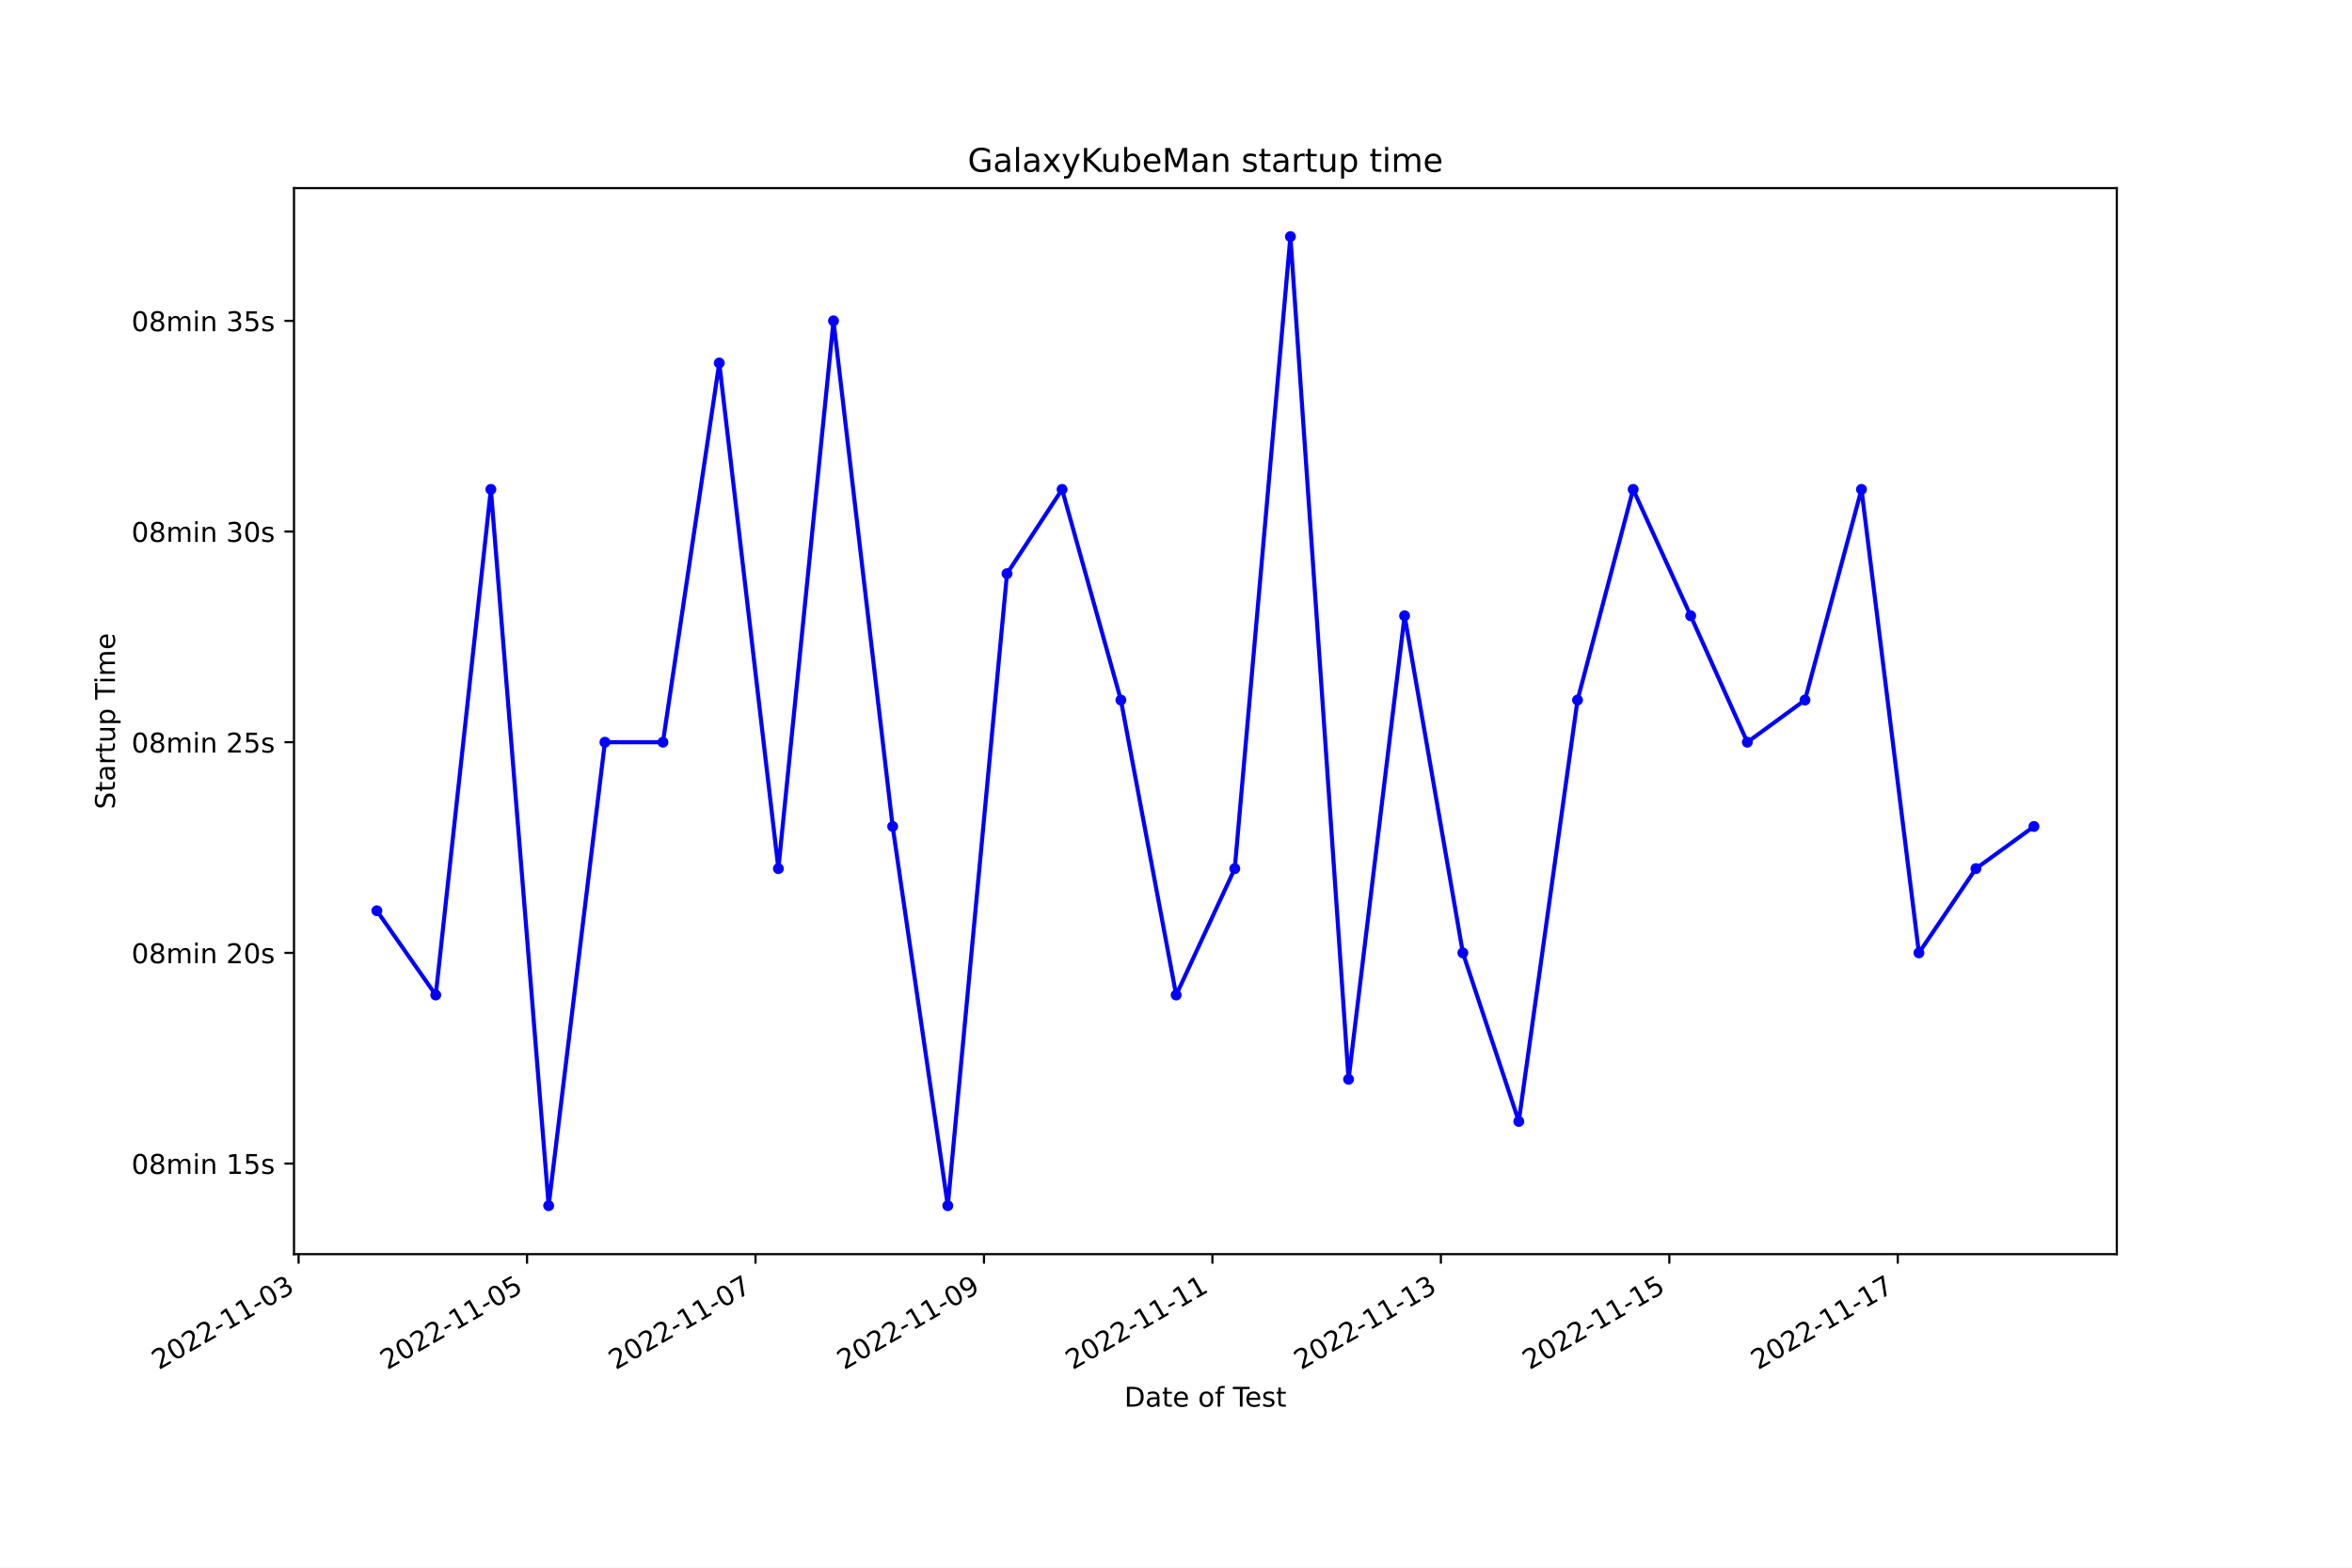
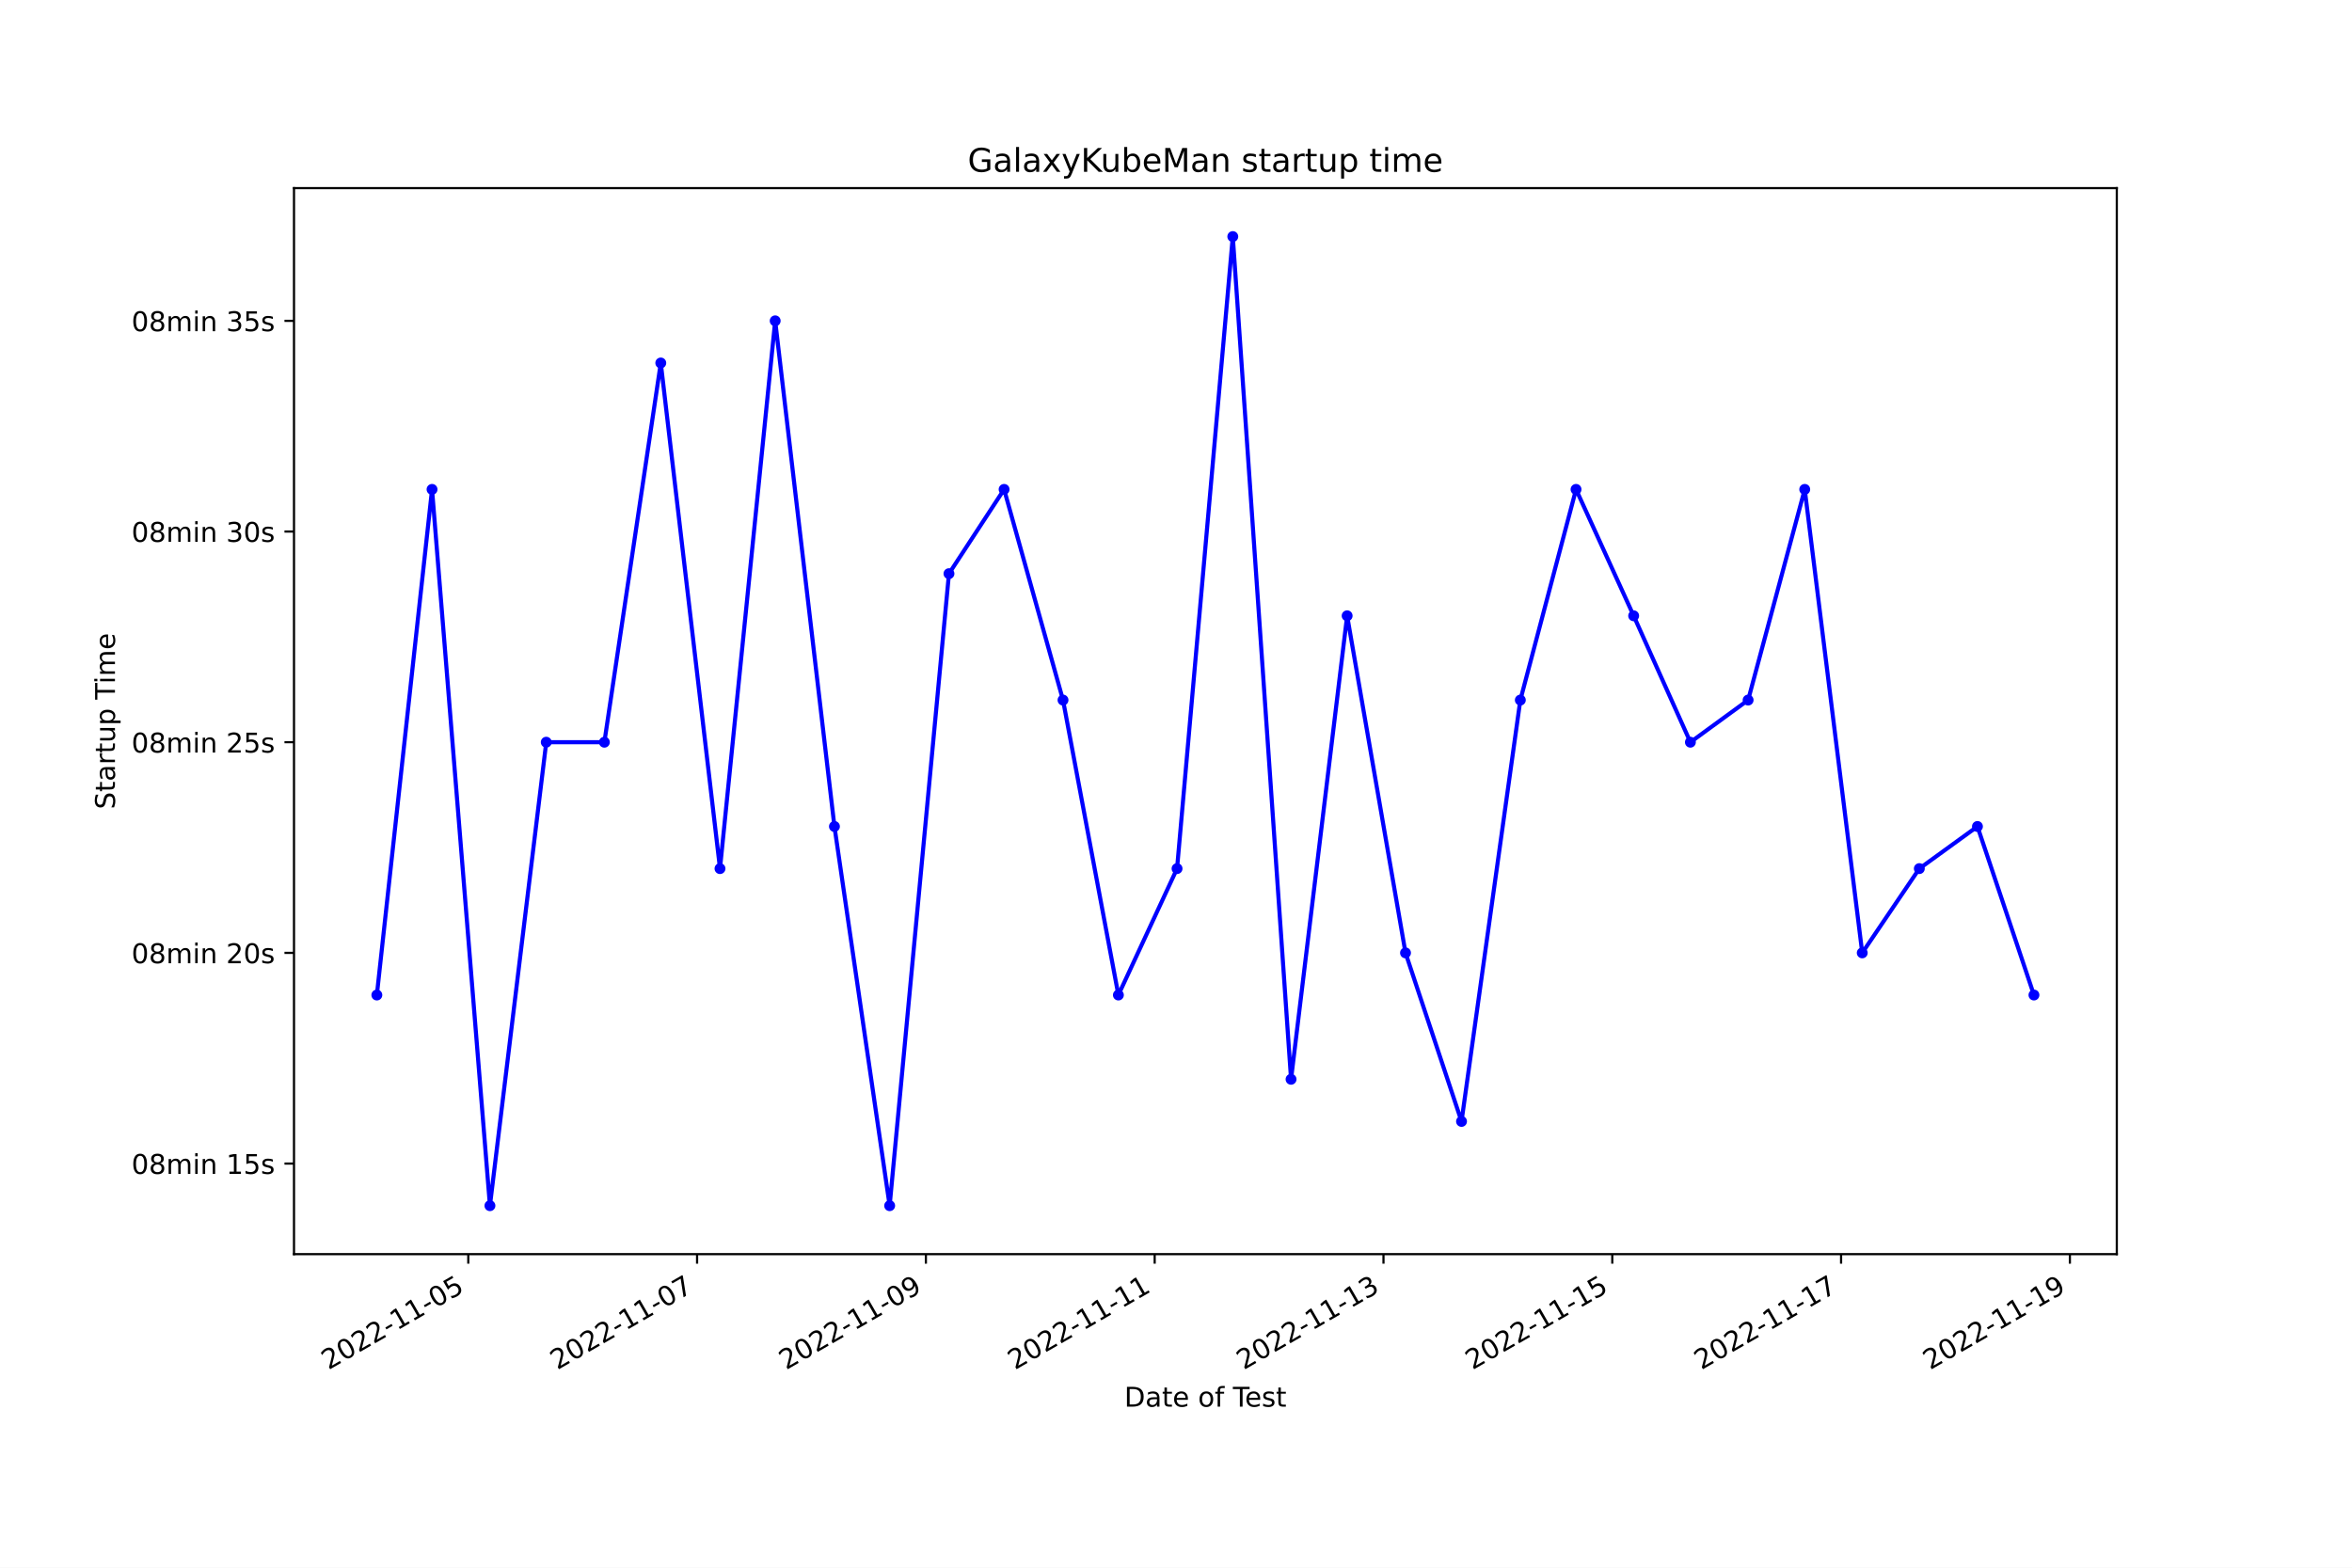
<svg xmlns="http://www.w3.org/2000/svg" xmlns:xlink="http://www.w3.org/1999/xlink" width="864pt" height="576pt" viewBox="0 0 864 576" version="1.1">
  <defs>
    <style type="text/css">*{stroke-linejoin: round; stroke-linecap: butt}</style>
  </defs>
  <g id="figure_1">
    <g id="patch_1">
      <path d="M 0 576  L 864 576  L 864 0  L 0 0  z " style="fill: #ffffff" />
    </g>
    <g id="axes_1">
      <g id="patch_2">
        <path d="M 108 460.8  L 777.6 460.8  L 777.6 69.12  L 108 69.12  z " style="fill: #ffffff" />
      </g>
      <g id="matplotlib.axis_1">
        <g id="xtick_1">
          <g id="line2d_1">
            <defs>
-               <path id="mc6fcb5abea" d="M 0 0  L 0 3.5  " style="stroke: #000000; stroke-width: 0.8" />
+               <path id="m5bcfca8e19" d="M 0 0  L 0 3.5  " style="stroke: #000000; stroke-width: 0.8" />
            </defs>
            <g>
-               <use xlink:href="#mc6fcb5abea" x="109.689" y="460.8" style="stroke: #000000; stroke-width: 0.8" />
+               <use xlink:href="#m5bcfca8e19" x="172.023" y="460.8" style="stroke: #000000; stroke-width: 0.8" />
            </g>
          </g>
          <g id="text_1">
-             <g transform="translate(58.31961 503.4383) rotate(-30) scale(0.1 -0.1)">
+             <g transform="translate(120.6538 503.4383) rotate(-30) scale(0.1 -0.1)">
              <defs>
                <path id="DejaVuSans-32" d="M 1228 531  L 3431 531  L 3431 0  L 469 0  L 469 531  Q 828 903 1448 1529  Q 2069 2156 2228 2338  Q 2531 2678 2651 2914  Q 2772 3150 2772 3378  Q 2772 3750 2511 3984  Q 2250 4219 1831 4219  Q 1534 4219 1204 4116  Q 875 4013 500 3803  L 500 4441  Q 881 4594 1212 4672  Q 1544 4750 1819 4750  Q 2544 4750 2975 4387  Q 3406 4025 3406 3419  Q 3406 3131 3298 2873  Q 3191 2616 2906 2266  Q 2828 2175 2409 1742  Q 1991 1309 1228 531  z " transform="scale(0.015625)" />
                <path id="DejaVuSans-30" d="M 2034 4250  Q 1547 4250 1301 3770  Q 1056 3291 1056 2328  Q 1056 1369 1301 889  Q 1547 409 2034 409  Q 2525 409 2770 889  Q 3016 1369 3016 2328  Q 3016 3291 2770 3770  Q 2525 4250 2034 4250  z M 2034 4750  Q 2819 4750 3233 4129  Q 3647 3509 3647 2328  Q 3647 1150 3233 529  Q 2819 -91 2034 -91  Q 1250 -91 836 529  Q 422 1150 422 2328  Q 422 3509 836 4129  Q 1250 4750 2034 4750  z " transform="scale(0.015625)" />
                <path id="DejaVuSans-2d" d="M 313 2009  L 1997 2009  L 1997 1497  L 313 1497  L 313 2009  z " transform="scale(0.015625)" />
                <path id="DejaVuSans-31" d="M 794 531  L 1825 531  L 1825 4091  L 703 3866  L 703 4441  L 1819 4666  L 2450 4666  L 2450 531  L 3481 531  L 3481 0  L 794 0  L 794 531  z " transform="scale(0.015625)" />
-                 <path id="DejaVuSans-33" d="M 2597 2516  Q 3050 2419 3304 2112  Q 3559 1806 3559 1356  Q 3559 666 3084 287  Q 2609 -91 1734 -91  Q 1441 -91 1130 -33  Q 819 25 488 141  L 488 750  Q 750 597 1062 519  Q 1375 441 1716 441  Q 2309 441 2620 675  Q 2931 909 2931 1356  Q 2931 1769 2642 2001  Q 2353 2234 1838 2234  L 1294 2234  L 1294 2753  L 1863 2753  Q 2328 2753 2575 2939  Q 2822 3125 2822 3475  Q 2822 3834 2567 4026  Q 2313 4219 1838 4219  Q 1578 4219 1281 4162  Q 984 4106 628 3988  L 628 4550  Q 988 4650 1302 4700  Q 1616 4750 1894 4750  Q 2613 4750 3031 4423  Q 3450 4097 3450 3541  Q 3450 3153 3228 2886  Q 3006 2619 2597 2516  z " transform="scale(0.015625)" />
+                 <path id="DejaVuSans-35" d="M 691 4666  L 3169 4666  L 3169 4134  L 1269 4134  L 1269 2991  Q 1406 3038 1543 3061  Q 1681 3084 1819 3084  Q 2600 3084 3056 2656  Q 3513 2228 3513 1497  Q 3513 744 3044 326  Q 2575 -91 1722 -91  Q 1428 -91 1123 -41  Q 819 9 494 109  L 494 744  Q 775 591 1075 516  Q 1375 441 1709 441  Q 2250 441 2565 725  Q 2881 1009 2881 1497  Q 2881 1984 2565 2268  Q 2250 2553 1709 2553  Q 1456 2553 1204 2497  Q 953 2441 691 2322  L 691 4666  z " transform="scale(0.015625)" />
              </defs>
              <use xlink:href="#DejaVuSans-32" />
              <use xlink:href="#DejaVuSans-30" x="63.623" />
              <use xlink:href="#DejaVuSans-32" x="127.246" />
              <use xlink:href="#DejaVuSans-32" x="190.869" />
              <use xlink:href="#DejaVuSans-2d" x="254.492" />
              <use xlink:href="#DejaVuSans-31" x="290.576" />
              <use xlink:href="#DejaVuSans-31" x="354.199" />
              <use xlink:href="#DejaVuSans-2d" x="417.822" />
              <use xlink:href="#DejaVuSans-30" x="453.906" />
-               <use xlink:href="#DejaVuSans-33" x="517.529" />
+               <use xlink:href="#DejaVuSans-35" x="517.529" />
            </g>
          </g>
        </g>
        <g id="xtick_2">
          <g id="line2d_2">
            <g>
-               <use xlink:href="#mc6fcb5abea" x="193.611" y="460.8" style="stroke: #000000; stroke-width: 0.8" />
+               <use xlink:href="#m5bcfca8e19" x="256.072" y="460.8" style="stroke: #000000; stroke-width: 0.8" />
            </g>
          </g>
          <g id="text_2">
-             <g transform="translate(142.242 503.4383) rotate(-30) scale(0.1 -0.1)">
-               <defs>
-                 <path id="DejaVuSans-35" d="M 691 4666  L 3169 4666  L 3169 4134  L 1269 4134  L 1269 2991  Q 1406 3038 1543 3061  Q 1681 3084 1819 3084  Q 2600 3084 3056 2656  Q 3513 2228 3513 1497  Q 3513 744 3044 326  Q 2575 -91 1722 -91  Q 1428 -91 1123 -41  Q 819 9 494 109  L 494 744  Q 775 591 1075 516  Q 1375 441 1709 441  Q 2250 441 2565 725  Q 2881 1009 2881 1497  Q 2881 1984 2565 2268  Q 2250 2553 1709 2553  Q 1456 2553 1204 2497  Q 953 2441 691 2322  L 691 4666  z " transform="scale(0.015625)" />
-               </defs>
-               <use xlink:href="#DejaVuSans-32" />
-               <use xlink:href="#DejaVuSans-30" x="63.623" />
-               <use xlink:href="#DejaVuSans-32" x="127.246" />
-               <use xlink:href="#DejaVuSans-32" x="190.869" />
-               <use xlink:href="#DejaVuSans-2d" x="254.492" />
-               <use xlink:href="#DejaVuSans-31" x="290.576" />
-               <use xlink:href="#DejaVuSans-31" x="354.199" />
-               <use xlink:href="#DejaVuSans-2d" x="417.822" />
-               <use xlink:href="#DejaVuSans-30" x="453.906" />
-               <use xlink:href="#DejaVuSans-35" x="517.529" />
-             </g>
-           </g>
-         </g>
-         <g id="xtick_3">
-           <g id="line2d_3">
-             <g>
-               <use xlink:href="#mc6fcb5abea" x="277.534" y="460.8" style="stroke: #000000; stroke-width: 0.8" />
-             </g>
-           </g>
-           <g id="text_3">
-             <g transform="translate(226.1644 503.4383) rotate(-30) scale(0.1 -0.1)">
+             <g transform="translate(204.7025 503.4383) rotate(-30) scale(0.1 -0.1)">
              <defs>
                <path id="DejaVuSans-37" d="M 525 4666  L 3525 4666  L 3525 4397  L 1831 0  L 1172 0  L 2766 4134  L 525 4134  L 525 4666  z " transform="scale(0.015625)" />
              </defs>
              <use xlink:href="#DejaVuSans-32" />
              <use xlink:href="#DejaVuSans-30" x="63.623" />
              <use xlink:href="#DejaVuSans-32" x="127.246" />
              <use xlink:href="#DejaVuSans-32" x="190.869" />
              <use xlink:href="#DejaVuSans-2d" x="254.492" />
              <use xlink:href="#DejaVuSans-31" x="290.576" />
              <use xlink:href="#DejaVuSans-31" x="354.199" />
              <use xlink:href="#DejaVuSans-2d" x="417.822" />
              <use xlink:href="#DejaVuSans-30" x="453.906" />
              <use xlink:href="#DejaVuSans-37" x="517.529" />
            </g>
          </g>
        </g>
-         <g id="xtick_4">
-           <g id="line2d_4">
-             <g>
-               <use xlink:href="#mc6fcb5abea" x="361.456" y="460.8" style="stroke: #000000; stroke-width: 0.8" />
-             </g>
-           </g>
-           <g id="text_4">
-             <g transform="translate(310.0868 503.4383) rotate(-30) scale(0.1 -0.1)">
+         <g id="xtick_3">
+           <g id="line2d_3">
+             <g>
+               <use xlink:href="#m5bcfca8e19" x="340.121" y="460.8" style="stroke: #000000; stroke-width: 0.8" />
+             </g>
+           </g>
+           <g id="text_3">
+             <g transform="translate(288.7513 503.4383) rotate(-30) scale(0.1 -0.1)">
              <defs>
                <path id="DejaVuSans-39" d="M 703 97  L 703 672  Q 941 559 1184 500  Q 1428 441 1663 441  Q 2288 441 2617 861  Q 2947 1281 2994 2138  Q 2813 1869 2534 1725  Q 2256 1581 1919 1581  Q 1219 1581 811 2004  Q 403 2428 403 3163  Q 403 3881 828 4315  Q 1253 4750 1959 4750  Q 2769 4750 3195 4129  Q 3622 3509 3622 2328  Q 3622 1225 3098 567  Q 2575 -91 1691 -91  Q 1453 -91 1209 -44  Q 966 3 703 97  z M 1959 2075  Q 2384 2075 2632 2365  Q 2881 2656 2881 3163  Q 2881 3666 2632 3958  Q 2384 4250 1959 4250  Q 1534 4250 1286 3958  Q 1038 3666 1038 3163  Q 1038 2656 1286 2365  Q 1534 2075 1959 2075  z " transform="scale(0.015625)" />
              </defs>
              <use xlink:href="#DejaVuSans-32" />
              <use xlink:href="#DejaVuSans-30" x="63.623" />
              <use xlink:href="#DejaVuSans-32" x="127.246" />
              <use xlink:href="#DejaVuSans-32" x="190.869" />
              <use xlink:href="#DejaVuSans-2d" x="254.492" />
              <use xlink:href="#DejaVuSans-31" x="290.576" />
              <use xlink:href="#DejaVuSans-31" x="354.199" />
              <use xlink:href="#DejaVuSans-2d" x="417.822" />
              <use xlink:href="#DejaVuSans-30" x="453.906" />
              <use xlink:href="#DejaVuSans-39" x="517.529" />
            </g>
          </g>
        </g>
+         <g id="xtick_4">
+           <g id="line2d_4">
+             <g>
+               <use xlink:href="#m5bcfca8e19" x="424.169" y="460.8" style="stroke: #000000; stroke-width: 0.8" />
+             </g>
+           </g>
+           <g id="text_4">
+             <g transform="translate(372.8 503.4383) rotate(-30) scale(0.1 -0.1)">
+               <use xlink:href="#DejaVuSans-32" />
+               <use xlink:href="#DejaVuSans-30" x="63.623" />
+               <use xlink:href="#DejaVuSans-32" x="127.246" />
+               <use xlink:href="#DejaVuSans-32" x="190.869" />
+               <use xlink:href="#DejaVuSans-2d" x="254.492" />
+               <use xlink:href="#DejaVuSans-31" x="290.576" />
+               <use xlink:href="#DejaVuSans-31" x="354.199" />
+               <use xlink:href="#DejaVuSans-2d" x="417.822" />
+               <use xlink:href="#DejaVuSans-31" x="453.906" />
+               <use xlink:href="#DejaVuSans-31" x="517.529" />
+             </g>
+           </g>
+         </g>
        <g id="xtick_5">
          <g id="line2d_5">
            <g>
-               <use xlink:href="#mc6fcb5abea" x="445.379" y="460.8" style="stroke: #000000; stroke-width: 0.8" />
+               <use xlink:href="#m5bcfca8e19" x="508.218" y="460.8" style="stroke: #000000; stroke-width: 0.8" />
            </g>
          </g>
          <g id="text_5">
-             <g transform="translate(394.0092 503.4383) rotate(-30) scale(0.1 -0.1)">
+             <g transform="translate(456.8487 503.4383) rotate(-30) scale(0.1 -0.1)">
+               <defs>
+                 <path id="DejaVuSans-33" d="M 2597 2516  Q 3050 2419 3304 2112  Q 3559 1806 3559 1356  Q 3559 666 3084 287  Q 2609 -91 1734 -91  Q 1441 -91 1130 -33  Q 819 25 488 141  L 488 750  Q 750 597 1062 519  Q 1375 441 1716 441  Q 2309 441 2620 675  Q 2931 909 2931 1356  Q 2931 1769 2642 2001  Q 2353 2234 1838 2234  L 1294 2234  L 1294 2753  L 1863 2753  Q 2328 2753 2575 2939  Q 2822 3125 2822 3475  Q 2822 3834 2567 4026  Q 2313 4219 1838 4219  Q 1578 4219 1281 4162  Q 984 4106 628 3988  L 628 4550  Q 988 4650 1302 4700  Q 1616 4750 1894 4750  Q 2613 4750 3031 4423  Q 3450 4097 3450 3541  Q 3450 3153 3228 2886  Q 3006 2619 2597 2516  z " transform="scale(0.015625)" />
+               </defs>
              <use xlink:href="#DejaVuSans-32" />
              <use xlink:href="#DejaVuSans-30" x="63.623" />
              <use xlink:href="#DejaVuSans-32" x="127.246" />
              <use xlink:href="#DejaVuSans-32" x="190.869" />
              <use xlink:href="#DejaVuSans-2d" x="254.492" />
              <use xlink:href="#DejaVuSans-31" x="290.576" />
              <use xlink:href="#DejaVuSans-31" x="354.199" />
              <use xlink:href="#DejaVuSans-2d" x="417.822" />
              <use xlink:href="#DejaVuSans-31" x="453.906" />
-               <use xlink:href="#DejaVuSans-31" x="517.529" />
+               <use xlink:href="#DejaVuSans-33" x="517.529" />
            </g>
          </g>
        </g>
        <g id="xtick_6">
          <g id="line2d_6">
            <g>
-               <use xlink:href="#mc6fcb5abea" x="529.301" y="460.8" style="stroke: #000000; stroke-width: 0.8" />
+               <use xlink:href="#m5bcfca8e19" x="592.267" y="460.8" style="stroke: #000000; stroke-width: 0.8" />
            </g>
          </g>
          <g id="text_6">
-             <g transform="translate(477.9316 503.4383) rotate(-30) scale(0.1 -0.1)">
+             <g transform="translate(540.8974 503.4383) rotate(-30) scale(0.1 -0.1)">
              <use xlink:href="#DejaVuSans-32" />
              <use xlink:href="#DejaVuSans-30" x="63.623" />
              <use xlink:href="#DejaVuSans-32" x="127.246" />
              <use xlink:href="#DejaVuSans-32" x="190.869" />
              <use xlink:href="#DejaVuSans-2d" x="254.492" />
              <use xlink:href="#DejaVuSans-31" x="290.576" />
              <use xlink:href="#DejaVuSans-31" x="354.199" />
              <use xlink:href="#DejaVuSans-2d" x="417.822" />
              <use xlink:href="#DejaVuSans-31" x="453.906" />
-               <use xlink:href="#DejaVuSans-33" x="517.529" />
+               <use xlink:href="#DejaVuSans-35" x="517.529" />
            </g>
          </g>
        </g>
        <g id="xtick_7">
          <g id="line2d_7">
            <g>
-               <use xlink:href="#mc6fcb5abea" x="613.223" y="460.8" style="stroke: #000000; stroke-width: 0.8" />
+               <use xlink:href="#m5bcfca8e19" x="676.316" y="460.8" style="stroke: #000000; stroke-width: 0.8" />
            </g>
          </g>
          <g id="text_7">
-             <g transform="translate(561.854 503.4383) rotate(-30) scale(0.1 -0.1)">
+             <g transform="translate(624.9462 503.4383) rotate(-30) scale(0.1 -0.1)">
              <use xlink:href="#DejaVuSans-32" />
              <use xlink:href="#DejaVuSans-30" x="63.623" />
              <use xlink:href="#DejaVuSans-32" x="127.246" />
              <use xlink:href="#DejaVuSans-32" x="190.869" />
              <use xlink:href="#DejaVuSans-2d" x="254.492" />
              <use xlink:href="#DejaVuSans-31" x="290.576" />
              <use xlink:href="#DejaVuSans-31" x="354.199" />
              <use xlink:href="#DejaVuSans-2d" x="417.822" />
              <use xlink:href="#DejaVuSans-31" x="453.906" />
-               <use xlink:href="#DejaVuSans-35" x="517.529" />
+               <use xlink:href="#DejaVuSans-37" x="517.529" />
            </g>
          </g>
        </g>
        <g id="xtick_8">
          <g id="line2d_8">
            <g>
-               <use xlink:href="#mc6fcb5abea" x="697.146" y="460.8" style="stroke: #000000; stroke-width: 0.8" />
+               <use xlink:href="#m5bcfca8e19" x="760.364" y="460.8" style="stroke: #000000; stroke-width: 0.8" />
            </g>
          </g>
          <g id="text_8">
-             <g transform="translate(645.7763 503.4383) rotate(-30) scale(0.1 -0.1)">
+             <g transform="translate(708.9949 503.4383) rotate(-30) scale(0.1 -0.1)">
              <use xlink:href="#DejaVuSans-32" />
              <use xlink:href="#DejaVuSans-30" x="63.623" />
              <use xlink:href="#DejaVuSans-32" x="127.246" />
              <use xlink:href="#DejaVuSans-32" x="190.869" />
              <use xlink:href="#DejaVuSans-2d" x="254.492" />
              <use xlink:href="#DejaVuSans-31" x="290.576" />
              <use xlink:href="#DejaVuSans-31" x="354.199" />
              <use xlink:href="#DejaVuSans-2d" x="417.822" />
              <use xlink:href="#DejaVuSans-31" x="453.906" />
-               <use xlink:href="#DejaVuSans-37" x="517.529" />
+               <use xlink:href="#DejaVuSans-39" x="517.529" />
            </g>
          </g>
        </g>
        <g id="text_9">
          <g transform="translate(413.0063 516.8378) scale(0.1 -0.1)">
            <defs>
              <path id="DejaVuSans-44" d="M 1259 4147  L 1259 519  L 2022 519  Q 2988 519 3436 956  Q 3884 1394 3884 2338  Q 3884 3275 3436 3711  Q 2988 4147 2022 4147  L 1259 4147  z M 628 4666  L 1925 4666  Q 3281 4666 3915 4102  Q 4550 3538 4550 2338  Q 4550 1131 3912 565  Q 3275 0 1925 0  L 628 0  L 628 4666  z " transform="scale(0.015625)" />
              <path id="DejaVuSans-61" d="M 2194 1759  Q 1497 1759 1228 1600  Q 959 1441 959 1056  Q 959 750 1161 570  Q 1363 391 1709 391  Q 2188 391 2477 730  Q 2766 1069 2766 1631  L 2766 1759  L 2194 1759  z M 3341 1997  L 3341 0  L 2766 0  L 2766 531  Q 2569 213 2275 61  Q 1981 -91 1556 -91  Q 1019 -91 701 211  Q 384 513 384 1019  Q 384 1609 779 1909  Q 1175 2209 1959 2209  L 2766 2209  L 2766 2266  Q 2766 2663 2505 2880  Q 2244 3097 1772 3097  Q 1472 3097 1187 3025  Q 903 2953 641 2809  L 641 3341  Q 956 3463 1253 3523  Q 1550 3584 1831 3584  Q 2591 3584 2966 3190  Q 3341 2797 3341 1997  z " transform="scale(0.015625)" />
              <path id="DejaVuSans-74" d="M 1172 4494  L 1172 3500  L 2356 3500  L 2356 3053  L 1172 3053  L 1172 1153  Q 1172 725 1289 603  Q 1406 481 1766 481  L 2356 481  L 2356 0  L 1766 0  Q 1100 0 847 248  Q 594 497 594 1153  L 594 3053  L 172 3053  L 172 3500  L 594 3500  L 594 4494  L 1172 4494  z " transform="scale(0.015625)" />
              <path id="DejaVuSans-65" d="M 3597 1894  L 3597 1613  L 953 1613  Q 991 1019 1311 708  Q 1631 397 2203 397  Q 2534 397 2845 478  Q 3156 559 3463 722  L 3463 178  Q 3153 47 2828 -22  Q 2503 -91 2169 -91  Q 1331 -91 842 396  Q 353 884 353 1716  Q 353 2575 817 3079  Q 1281 3584 2069 3584  Q 2775 3584 3186 3129  Q 3597 2675 3597 1894  z M 3022 2063  Q 3016 2534 2758 2815  Q 2500 3097 2075 3097  Q 1594 3097 1305 2825  Q 1016 2553 972 2059  L 3022 2063  z " transform="scale(0.015625)" />
              <path id="DejaVuSans-20" transform="scale(0.015625)" />
              <path id="DejaVuSans-6f" d="M 1959 3097  Q 1497 3097 1228 2736  Q 959 2375 959 1747  Q 959 1119 1226 758  Q 1494 397 1959 397  Q 2419 397 2687 759  Q 2956 1122 2956 1747  Q 2956 2369 2687 2733  Q 2419 3097 1959 3097  z M 1959 3584  Q 2709 3584 3137 3096  Q 3566 2609 3566 1747  Q 3566 888 3137 398  Q 2709 -91 1959 -91  Q 1206 -91 779 398  Q 353 888 353 1747  Q 353 2609 779 3096  Q 1206 3584 1959 3584  z " transform="scale(0.015625)" />
              <path id="DejaVuSans-66" d="M 2375 4863  L 2375 4384  L 1825 4384  Q 1516 4384 1395 4259  Q 1275 4134 1275 3809  L 1275 3500  L 2222 3500  L 2222 3053  L 1275 3053  L 1275 0  L 697 0  L 697 3053  L 147 3053  L 147 3500  L 697 3500  L 697 3744  Q 697 4328 969 4595  Q 1241 4863 1831 4863  L 2375 4863  z " transform="scale(0.015625)" />
              <path id="DejaVuSans-54" d="M -19 4666  L 3928 4666  L 3928 4134  L 2272 4134  L 2272 0  L 1638 0  L 1638 4134  L -19 4134  L -19 4666  z " transform="scale(0.015625)" />
              <path id="DejaVuSans-73" d="M 2834 3397  L 2834 2853  Q 2591 2978 2328 3040  Q 2066 3103 1784 3103  Q 1356 3103 1142 2972  Q 928 2841 928 2578  Q 928 2378 1081 2264  Q 1234 2150 1697 2047  L 1894 2003  Q 2506 1872 2764 1633  Q 3022 1394 3022 966  Q 3022 478 2636 193  Q 2250 -91 1575 -91  Q 1294 -91 989 -36  Q 684 19 347 128  L 347 722  Q 666 556 975 473  Q 1284 391 1588 391  Q 1994 391 2212 530  Q 2431 669 2431 922  Q 2431 1156 2273 1281  Q 2116 1406 1581 1522  L 1381 1569  Q 847 1681 609 1914  Q 372 2147 372 2553  Q 372 3047 722 3315  Q 1072 3584 1716 3584  Q 2034 3584 2315 3537  Q 2597 3491 2834 3397  z " transform="scale(0.015625)" />
            </defs>
            <use xlink:href="#DejaVuSans-44" />
            <use xlink:href="#DejaVuSans-61" x="77.002" />
            <use xlink:href="#DejaVuSans-74" x="138.281" />
            <use xlink:href="#DejaVuSans-65" x="177.49" />
            <use xlink:href="#DejaVuSans-20" x="239.014" />
            <use xlink:href="#DejaVuSans-6f" x="270.801" />
            <use xlink:href="#DejaVuSans-66" x="331.982" />
            <use xlink:href="#DejaVuSans-20" x="367.188" />
            <use xlink:href="#DejaVuSans-54" x="398.975" />
            <use xlink:href="#DejaVuSans-65" x="443.059" />
            <use xlink:href="#DejaVuSans-73" x="504.582" />
            <use xlink:href="#DejaVuSans-74" x="556.682" />
          </g>
        </g>
      </g>
      <g id="matplotlib.axis_2">
        <g id="ytick_1">
          <g id="line2d_9">
            <defs>
-               <path id="me7173aa9e1" d="M 0 0  L -3.5 0  " style="stroke: #000000; stroke-width: 0.8" />
+               <path id="m49af0ef213" d="M 0 0  L -3.5 0  " style="stroke: #000000; stroke-width: 0.8" />
            </defs>
            <g>
-               <use xlink:href="#me7173aa9e1" x="108" y="427.515" style="stroke: #000000; stroke-width: 0.8" />
+               <use xlink:href="#m49af0ef213" x="108" y="427.515" style="stroke: #000000; stroke-width: 0.8" />
            </g>
          </g>
          <g id="text_10">
            <g transform="translate(48.30625 431.3142) scale(0.1 -0.1)">
              <defs>
                <path id="DejaVuSans-38" d="M 2034 2216  Q 1584 2216 1326 1975  Q 1069 1734 1069 1313  Q 1069 891 1326 650  Q 1584 409 2034 409  Q 2484 409 2743 651  Q 3003 894 3003 1313  Q 3003 1734 2745 1975  Q 2488 2216 2034 2216  z M 1403 2484  Q 997 2584 770 2862  Q 544 3141 544 3541  Q 544 4100 942 4425  Q 1341 4750 2034 4750  Q 2731 4750 3128 4425  Q 3525 4100 3525 3541  Q 3525 3141 3298 2862  Q 3072 2584 2669 2484  Q 3125 2378 3379 2068  Q 3634 1759 3634 1313  Q 3634 634 3220 271  Q 2806 -91 2034 -91  Q 1263 -91 848 271  Q 434 634 434 1313  Q 434 1759 690 2068  Q 947 2378 1403 2484  z M 1172 3481  Q 1172 3119 1398 2916  Q 1625 2713 2034 2713  Q 2441 2713 2670 2916  Q 2900 3119 2900 3481  Q 2900 3844 2670 4047  Q 2441 4250 2034 4250  Q 1625 4250 1398 4047  Q 1172 3844 1172 3481  z " transform="scale(0.015625)" />
                <path id="DejaVuSans-6d" d="M 3328 2828  Q 3544 3216 3844 3400  Q 4144 3584 4550 3584  Q 5097 3584 5394 3201  Q 5691 2819 5691 2113  L 5691 0  L 5113 0  L 5113 2094  Q 5113 2597 4934 2840  Q 4756 3084 4391 3084  Q 3944 3084 3684 2787  Q 3425 2491 3425 1978  L 3425 0  L 2847 0  L 2847 2094  Q 2847 2600 2669 2842  Q 2491 3084 2119 3084  Q 1678 3084 1418 2786  Q 1159 2488 1159 1978  L 1159 0  L 581 0  L 581 3500  L 1159 3500  L 1159 2956  Q 1356 3278 1631 3431  Q 1906 3584 2284 3584  Q 2666 3584 2933 3390  Q 3200 3197 3328 2828  z " transform="scale(0.015625)" />
                <path id="DejaVuSans-69" d="M 603 3500  L 1178 3500  L 1178 0  L 603 0  L 603 3500  z M 603 4863  L 1178 4863  L 1178 4134  L 603 4134  L 603 4863  z " transform="scale(0.015625)" />
                <path id="DejaVuSans-6e" d="M 3513 2113  L 3513 0  L 2938 0  L 2938 2094  Q 2938 2591 2744 2837  Q 2550 3084 2163 3084  Q 1697 3084 1428 2787  Q 1159 2491 1159 1978  L 1159 0  L 581 0  L 581 3500  L 1159 3500  L 1159 2956  Q 1366 3272 1645 3428  Q 1925 3584 2291 3584  Q 2894 3584 3203 3211  Q 3513 2838 3513 2113  z " transform="scale(0.015625)" />
              </defs>
              <use xlink:href="#DejaVuSans-30" />
              <use xlink:href="#DejaVuSans-38" x="63.623" />
              <use xlink:href="#DejaVuSans-6d" x="127.246" />
              <use xlink:href="#DejaVuSans-69" x="224.658" />
              <use xlink:href="#DejaVuSans-6e" x="252.441" />
              <use xlink:href="#DejaVuSans-20" x="315.82" />
              <use xlink:href="#DejaVuSans-31" x="347.607" />
              <use xlink:href="#DejaVuSans-35" x="411.23" />
              <use xlink:href="#DejaVuSans-73" x="474.854" />
            </g>
          </g>
        </g>
        <g id="ytick_2">
          <g id="line2d_10">
            <g>
-               <use xlink:href="#me7173aa9e1" x="108" y="350.108" style="stroke: #000000; stroke-width: 0.8" />
+               <use xlink:href="#m49af0ef213" x="108" y="350.108" style="stroke: #000000; stroke-width: 0.8" />
            </g>
          </g>
          <g id="text_11">
            <g transform="translate(48.30625 353.907) scale(0.1 -0.1)">
              <use xlink:href="#DejaVuSans-30" />
              <use xlink:href="#DejaVuSans-38" x="63.623" />
              <use xlink:href="#DejaVuSans-6d" x="127.246" />
              <use xlink:href="#DejaVuSans-69" x="224.658" />
              <use xlink:href="#DejaVuSans-6e" x="252.441" />
              <use xlink:href="#DejaVuSans-20" x="315.82" />
              <use xlink:href="#DejaVuSans-32" x="347.607" />
              <use xlink:href="#DejaVuSans-30" x="411.23" />
              <use xlink:href="#DejaVuSans-73" x="474.854" />
            </g>
          </g>
        </g>
        <g id="ytick_3">
          <g id="line2d_11">
            <g>
-               <use xlink:href="#me7173aa9e1" x="108" y="272.701" style="stroke: #000000; stroke-width: 0.8" />
+               <use xlink:href="#m49af0ef213" x="108" y="272.701" style="stroke: #000000; stroke-width: 0.8" />
            </g>
          </g>
          <g id="text_12">
            <g transform="translate(48.30625 276.4999) scale(0.1 -0.1)">
              <use xlink:href="#DejaVuSans-30" />
              <use xlink:href="#DejaVuSans-38" x="63.623" />
              <use xlink:href="#DejaVuSans-6d" x="127.246" />
              <use xlink:href="#DejaVuSans-69" x="224.658" />
              <use xlink:href="#DejaVuSans-6e" x="252.441" />
              <use xlink:href="#DejaVuSans-20" x="315.82" />
              <use xlink:href="#DejaVuSans-32" x="347.607" />
              <use xlink:href="#DejaVuSans-35" x="411.23" />
              <use xlink:href="#DejaVuSans-73" x="474.854" />
            </g>
          </g>
        </g>
        <g id="ytick_4">
          <g id="line2d_12">
            <g>
-               <use xlink:href="#me7173aa9e1" x="108" y="195.294" style="stroke: #000000; stroke-width: 0.8" />
+               <use xlink:href="#m49af0ef213" x="108" y="195.294" style="stroke: #000000; stroke-width: 0.8" />
            </g>
          </g>
          <g id="text_13">
            <g transform="translate(48.30625 199.0928) scale(0.1 -0.1)">
              <use xlink:href="#DejaVuSans-30" />
              <use xlink:href="#DejaVuSans-38" x="63.623" />
              <use xlink:href="#DejaVuSans-6d" x="127.246" />
              <use xlink:href="#DejaVuSans-69" x="224.658" />
              <use xlink:href="#DejaVuSans-6e" x="252.441" />
              <use xlink:href="#DejaVuSans-20" x="315.82" />
              <use xlink:href="#DejaVuSans-33" x="347.607" />
              <use xlink:href="#DejaVuSans-30" x="411.23" />
              <use xlink:href="#DejaVuSans-73" x="474.854" />
            </g>
          </g>
        </g>
        <g id="ytick_5">
          <g id="line2d_13">
            <g>
-               <use xlink:href="#me7173aa9e1" x="108" y="117.886" style="stroke: #000000; stroke-width: 0.8" />
+               <use xlink:href="#m49af0ef213" x="108" y="117.886" style="stroke: #000000; stroke-width: 0.8" />
            </g>
          </g>
          <g id="text_14">
            <g transform="translate(48.30625 121.6857) scale(0.1 -0.1)">
              <use xlink:href="#DejaVuSans-30" />
              <use xlink:href="#DejaVuSans-38" x="63.623" />
              <use xlink:href="#DejaVuSans-6d" x="127.246" />
              <use xlink:href="#DejaVuSans-69" x="224.658" />
              <use xlink:href="#DejaVuSans-6e" x="252.441" />
              <use xlink:href="#DejaVuSans-20" x="315.82" />
              <use xlink:href="#DejaVuSans-33" x="347.607" />
              <use xlink:href="#DejaVuSans-35" x="411.23" />
              <use xlink:href="#DejaVuSans-73" x="474.854" />
            </g>
          </g>
        </g>
        <g id="text_15">
          <g transform="translate(42.22656 297.3397) rotate(-90) scale(0.1 -0.1)">
            <defs>
              <path id="DejaVuSans-53" d="M 3425 4513  L 3425 3897  Q 3066 4069 2747 4153  Q 2428 4238 2131 4238  Q 1616 4238 1336 4038  Q 1056 3838 1056 3469  Q 1056 3159 1242 3001  Q 1428 2844 1947 2747  L 2328 2669  Q 3034 2534 3370 2195  Q 3706 1856 3706 1288  Q 3706 609 3251 259  Q 2797 -91 1919 -91  Q 1588 -91 1214 -16  Q 841 59 441 206  L 441 856  Q 825 641 1194 531  Q 1563 422 1919 422  Q 2459 422 2753 634  Q 3047 847 3047 1241  Q 3047 1584 2836 1778  Q 2625 1972 2144 2069  L 1759 2144  Q 1053 2284 737 2584  Q 422 2884 422 3419  Q 422 4038 858 4394  Q 1294 4750 2059 4750  Q 2388 4750 2728 4690  Q 3069 4631 3425 4513  z " transform="scale(0.015625)" />
              <path id="DejaVuSans-72" d="M 2631 2963  Q 2534 3019 2420 3045  Q 2306 3072 2169 3072  Q 1681 3072 1420 2755  Q 1159 2438 1159 1844  L 1159 0  L 581 0  L 581 3500  L 1159 3500  L 1159 2956  Q 1341 3275 1631 3429  Q 1922 3584 2338 3584  Q 2397 3584 2469 3576  Q 2541 3569 2628 3553  L 2631 2963  z " transform="scale(0.015625)" />
              <path id="DejaVuSans-75" d="M 544 1381  L 544 3500  L 1119 3500  L 1119 1403  Q 1119 906 1312 657  Q 1506 409 1894 409  Q 2359 409 2629 706  Q 2900 1003 2900 1516  L 2900 3500  L 3475 3500  L 3475 0  L 2900 0  L 2900 538  Q 2691 219 2414 64  Q 2138 -91 1772 -91  Q 1169 -91 856 284  Q 544 659 544 1381  z M 1991 3584  L 1991 3584  z " transform="scale(0.015625)" />
              <path id="DejaVuSans-70" d="M 1159 525  L 1159 -1331  L 581 -1331  L 581 3500  L 1159 3500  L 1159 2969  Q 1341 3281 1617 3432  Q 1894 3584 2278 3584  Q 2916 3584 3314 3078  Q 3713 2572 3713 1747  Q 3713 922 3314 415  Q 2916 -91 2278 -91  Q 1894 -91 1617 61  Q 1341 213 1159 525  z M 3116 1747  Q 3116 2381 2855 2742  Q 2594 3103 2138 3103  Q 1681 3103 1420 2742  Q 1159 2381 1159 1747  Q 1159 1113 1420 752  Q 1681 391 2138 391  Q 2594 391 2855 752  Q 3116 1113 3116 1747  z " transform="scale(0.015625)" />
            </defs>
            <use xlink:href="#DejaVuSans-53" />
            <use xlink:href="#DejaVuSans-74" x="63.477" />
            <use xlink:href="#DejaVuSans-61" x="102.686" />
            <use xlink:href="#DejaVuSans-72" x="163.965" />
            <use xlink:href="#DejaVuSans-74" x="205.078" />
            <use xlink:href="#DejaVuSans-75" x="244.287" />
            <use xlink:href="#DejaVuSans-70" x="307.666" />
            <use xlink:href="#DejaVuSans-20" x="371.143" />
            <use xlink:href="#DejaVuSans-54" x="402.93" />
            <use xlink:href="#DejaVuSans-69" x="460.889" />
            <use xlink:href="#DejaVuSans-6d" x="488.672" />
            <use xlink:href="#DejaVuSans-65" x="586.084" />
          </g>
        </g>
      </g>
      <g id="line2d_14">
-         <path d="M 747.164 303.664  L 725.846 319.145  L 704.907 350.108  L 683.812 179.812  L 663.049 257.219  L 641.875 272.701  L 621.066 226.256  L 599.932 179.812  L 579.497 257.219  L 557.926 412.034  L 537.382 350.108  L 515.971 226.256  L 495.398 396.552  L 474.028 86.924  L 453.585 319.145  L 432.065 365.589  L 411.756 257.219  L 390.148 179.812  L 369.922 210.775  L 348.17 442.996  L 327.915 303.664  L 306.182 117.886  L 285.939 319.145  L 264.217 133.368  L 243.529 272.701  L 222.212 272.701  L 201.552 442.996  L 180.318 179.812  L 160.075 365.589  L 138.436 334.626  " clip-path="url(#p85795ee3d1)" style="fill: none; stroke: #0000ff; stroke-width: 1.5; stroke-linecap: square" />
+         <path d="M 747.164 365.589  L 726.409 303.664  L 705.059 319.145  L 684.089 350.108  L 662.962 179.812  L 642.168 257.219  L 620.962 272.701  L 600.121 226.256  L 578.955 179.812  L 558.489 257.219  L 536.887 412.034  L 516.311 350.108  L 494.868 226.256  L 474.264 396.552  L 452.862 86.924  L 432.388 319.145  L 410.836 365.589  L 390.496 257.219  L 368.855 179.812  L 348.6 210.775  L 326.814 442.996  L 306.529 303.664  L 284.763 117.886  L 264.49 319.145  L 242.735 133.368  L 222.016 272.701  L 200.667 272.701  L 179.976 442.996  L 158.71 179.812  L 138.436 365.589  " clip-path="url(#pd15a178675)" style="fill: none; stroke: #0000ff; stroke-width: 1.5; stroke-linecap: square" />
        <defs>
-           <path id="m1ad7f98a85" d="M 0 1.5  C 0.398 1.5 0.779 1.342 1.061 1.061  C 1.342 0.779 1.5 0.398 1.5 0  C 1.5 -0.398 1.342 -0.779 1.061 -1.061  C 0.779 -1.342 0.398 -1.5 0 -1.5  C -0.398 -1.5 -0.779 -1.342 -1.061 -1.061  C -1.342 -0.779 -1.5 -0.398 -1.5 0  C -1.5 0.398 -1.342 0.779 -1.061 1.061  C -0.779 1.342 -0.398 1.5 0 1.5  z " style="stroke: #0000ff" />
+           <path id="m1e0f3ca5f5" d="M 0 1.5  C 0.398 1.5 0.779 1.342 1.061 1.061  C 1.342 0.779 1.5 0.398 1.5 0  C 1.5 -0.398 1.342 -0.779 1.061 -1.061  C 0.779 -1.342 0.398 -1.5 0 -1.5  C -0.398 -1.5 -0.779 -1.342 -1.061 -1.061  C -1.342 -0.779 -1.5 -0.398 -1.5 0  C -1.5 0.398 -1.342 0.779 -1.061 1.061  C -0.779 1.342 -0.398 1.5 0 1.5  z " style="stroke: #0000ff" />
        </defs>
-         <g clip-path="url(#p85795ee3d1)">
-           <use xlink:href="#m1ad7f98a85" x="747.164" y="303.664" style="fill: #0000ff; stroke: #0000ff" />
-           <use xlink:href="#m1ad7f98a85" x="725.846" y="319.145" style="fill: #0000ff; stroke: #0000ff" />
-           <use xlink:href="#m1ad7f98a85" x="704.907" y="350.108" style="fill: #0000ff; stroke: #0000ff" />
-           <use xlink:href="#m1ad7f98a85" x="683.812" y="179.812" style="fill: #0000ff; stroke: #0000ff" />
-           <use xlink:href="#m1ad7f98a85" x="663.049" y="257.219" style="fill: #0000ff; stroke: #0000ff" />
-           <use xlink:href="#m1ad7f98a85" x="641.875" y="272.701" style="fill: #0000ff; stroke: #0000ff" />
-           <use xlink:href="#m1ad7f98a85" x="621.066" y="226.256" style="fill: #0000ff; stroke: #0000ff" />
-           <use xlink:href="#m1ad7f98a85" x="599.932" y="179.812" style="fill: #0000ff; stroke: #0000ff" />
-           <use xlink:href="#m1ad7f98a85" x="579.497" y="257.219" style="fill: #0000ff; stroke: #0000ff" />
-           <use xlink:href="#m1ad7f98a85" x="557.926" y="412.034" style="fill: #0000ff; stroke: #0000ff" />
-           <use xlink:href="#m1ad7f98a85" x="537.382" y="350.108" style="fill: #0000ff; stroke: #0000ff" />
-           <use xlink:href="#m1ad7f98a85" x="515.971" y="226.256" style="fill: #0000ff; stroke: #0000ff" />
-           <use xlink:href="#m1ad7f98a85" x="495.398" y="396.552" style="fill: #0000ff; stroke: #0000ff" />
-           <use xlink:href="#m1ad7f98a85" x="474.028" y="86.924" style="fill: #0000ff; stroke: #0000ff" />
-           <use xlink:href="#m1ad7f98a85" x="453.585" y="319.145" style="fill: #0000ff; stroke: #0000ff" />
-           <use xlink:href="#m1ad7f98a85" x="432.065" y="365.589" style="fill: #0000ff; stroke: #0000ff" />
-           <use xlink:href="#m1ad7f98a85" x="411.756" y="257.219" style="fill: #0000ff; stroke: #0000ff" />
-           <use xlink:href="#m1ad7f98a85" x="390.148" y="179.812" style="fill: #0000ff; stroke: #0000ff" />
-           <use xlink:href="#m1ad7f98a85" x="369.922" y="210.775" style="fill: #0000ff; stroke: #0000ff" />
-           <use xlink:href="#m1ad7f98a85" x="348.17" y="442.996" style="fill: #0000ff; stroke: #0000ff" />
-           <use xlink:href="#m1ad7f98a85" x="327.915" y="303.664" style="fill: #0000ff; stroke: #0000ff" />
-           <use xlink:href="#m1ad7f98a85" x="306.182" y="117.886" style="fill: #0000ff; stroke: #0000ff" />
-           <use xlink:href="#m1ad7f98a85" x="285.939" y="319.145" style="fill: #0000ff; stroke: #0000ff" />
-           <use xlink:href="#m1ad7f98a85" x="264.217" y="133.368" style="fill: #0000ff; stroke: #0000ff" />
-           <use xlink:href="#m1ad7f98a85" x="243.529" y="272.701" style="fill: #0000ff; stroke: #0000ff" />
-           <use xlink:href="#m1ad7f98a85" x="222.212" y="272.701" style="fill: #0000ff; stroke: #0000ff" />
-           <use xlink:href="#m1ad7f98a85" x="201.552" y="442.996" style="fill: #0000ff; stroke: #0000ff" />
-           <use xlink:href="#m1ad7f98a85" x="180.318" y="179.812" style="fill: #0000ff; stroke: #0000ff" />
-           <use xlink:href="#m1ad7f98a85" x="160.075" y="365.589" style="fill: #0000ff; stroke: #0000ff" />
-           <use xlink:href="#m1ad7f98a85" x="138.436" y="334.626" style="fill: #0000ff; stroke: #0000ff" />
+         <g clip-path="url(#pd15a178675)">
+           <use xlink:href="#m1e0f3ca5f5" x="747.164" y="365.589" style="fill: #0000ff; stroke: #0000ff" />
+           <use xlink:href="#m1e0f3ca5f5" x="726.409" y="303.664" style="fill: #0000ff; stroke: #0000ff" />
+           <use xlink:href="#m1e0f3ca5f5" x="705.059" y="319.145" style="fill: #0000ff; stroke: #0000ff" />
+           <use xlink:href="#m1e0f3ca5f5" x="684.089" y="350.108" style="fill: #0000ff; stroke: #0000ff" />
+           <use xlink:href="#m1e0f3ca5f5" x="662.962" y="179.812" style="fill: #0000ff; stroke: #0000ff" />
+           <use xlink:href="#m1e0f3ca5f5" x="642.168" y="257.219" style="fill: #0000ff; stroke: #0000ff" />
+           <use xlink:href="#m1e0f3ca5f5" x="620.962" y="272.701" style="fill: #0000ff; stroke: #0000ff" />
+           <use xlink:href="#m1e0f3ca5f5" x="600.121" y="226.256" style="fill: #0000ff; stroke: #0000ff" />
+           <use xlink:href="#m1e0f3ca5f5" x="578.955" y="179.812" style="fill: #0000ff; stroke: #0000ff" />
+           <use xlink:href="#m1e0f3ca5f5" x="558.489" y="257.219" style="fill: #0000ff; stroke: #0000ff" />
+           <use xlink:href="#m1e0f3ca5f5" x="536.887" y="412.034" style="fill: #0000ff; stroke: #0000ff" />
+           <use xlink:href="#m1e0f3ca5f5" x="516.311" y="350.108" style="fill: #0000ff; stroke: #0000ff" />
+           <use xlink:href="#m1e0f3ca5f5" x="494.868" y="226.256" style="fill: #0000ff; stroke: #0000ff" />
+           <use xlink:href="#m1e0f3ca5f5" x="474.264" y="396.552" style="fill: #0000ff; stroke: #0000ff" />
+           <use xlink:href="#m1e0f3ca5f5" x="452.862" y="86.924" style="fill: #0000ff; stroke: #0000ff" />
+           <use xlink:href="#m1e0f3ca5f5" x="432.388" y="319.145" style="fill: #0000ff; stroke: #0000ff" />
+           <use xlink:href="#m1e0f3ca5f5" x="410.836" y="365.589" style="fill: #0000ff; stroke: #0000ff" />
+           <use xlink:href="#m1e0f3ca5f5" x="390.496" y="257.219" style="fill: #0000ff; stroke: #0000ff" />
+           <use xlink:href="#m1e0f3ca5f5" x="368.855" y="179.812" style="fill: #0000ff; stroke: #0000ff" />
+           <use xlink:href="#m1e0f3ca5f5" x="348.6" y="210.775" style="fill: #0000ff; stroke: #0000ff" />
+           <use xlink:href="#m1e0f3ca5f5" x="326.814" y="442.996" style="fill: #0000ff; stroke: #0000ff" />
+           <use xlink:href="#m1e0f3ca5f5" x="306.529" y="303.664" style="fill: #0000ff; stroke: #0000ff" />
+           <use xlink:href="#m1e0f3ca5f5" x="284.763" y="117.886" style="fill: #0000ff; stroke: #0000ff" />
+           <use xlink:href="#m1e0f3ca5f5" x="264.49" y="319.145" style="fill: #0000ff; stroke: #0000ff" />
+           <use xlink:href="#m1e0f3ca5f5" x="242.735" y="133.368" style="fill: #0000ff; stroke: #0000ff" />
+           <use xlink:href="#m1e0f3ca5f5" x="222.016" y="272.701" style="fill: #0000ff; stroke: #0000ff" />
+           <use xlink:href="#m1e0f3ca5f5" x="200.667" y="272.701" style="fill: #0000ff; stroke: #0000ff" />
+           <use xlink:href="#m1e0f3ca5f5" x="179.976" y="442.996" style="fill: #0000ff; stroke: #0000ff" />
+           <use xlink:href="#m1e0f3ca5f5" x="158.71" y="179.812" style="fill: #0000ff; stroke: #0000ff" />
+           <use xlink:href="#m1e0f3ca5f5" x="138.436" y="365.589" style="fill: #0000ff; stroke: #0000ff" />
        </g>
      </g>
      <g id="patch_3">
        <path d="M 108 460.8  L 108 69.12  " style="fill: none; stroke: #000000; stroke-width: 0.8; stroke-linejoin: miter; stroke-linecap: square" />
      </g>
      <g id="patch_4">
        <path d="M 777.6 460.8  L 777.6 69.12  " style="fill: none; stroke: #000000; stroke-width: 0.8; stroke-linejoin: miter; stroke-linecap: square" />
      </g>
      <g id="patch_5">
        <path d="M 108 460.8  L 777.6 460.8  " style="fill: none; stroke: #000000; stroke-width: 0.8; stroke-linejoin: miter; stroke-linecap: square" />
      </g>
      <g id="patch_6">
        <path d="M 108 69.12  L 777.6 69.12  " style="fill: none; stroke: #000000; stroke-width: 0.8; stroke-linejoin: miter; stroke-linecap: square" />
      </g>
      <g id="text_16">
        <g transform="translate(355.4794 63.12) scale(0.12 -0.12)">
          <defs>
            <path id="DejaVuSans-47" d="M 3809 666  L 3809 1919  L 2778 1919  L 2778 2438  L 4434 2438  L 4434 434  Q 4069 175 3628 42  Q 3188 -91 2688 -91  Q 1594 -91 976 548  Q 359 1188 359 2328  Q 359 3472 976 4111  Q 1594 4750 2688 4750  Q 3144 4750 3555 4637  Q 3966 4525 4313 4306  L 4313 3634  Q 3963 3931 3569 4081  Q 3175 4231 2741 4231  Q 1884 4231 1454 3753  Q 1025 3275 1025 2328  Q 1025 1384 1454 906  Q 1884 428 2741 428  Q 3075 428 3337 486  Q 3600 544 3809 666  z " transform="scale(0.015625)" />
            <path id="DejaVuSans-6c" d="M 603 4863  L 1178 4863  L 1178 0  L 603 0  L 603 4863  z " transform="scale(0.015625)" />
            <path id="DejaVuSans-78" d="M 3513 3500  L 2247 1797  L 3578 0  L 2900 0  L 1881 1375  L 863 0  L 184 0  L 1544 1831  L 300 3500  L 978 3500  L 1906 2253  L 2834 3500  L 3513 3500  z " transform="scale(0.015625)" />
            <path id="DejaVuSans-79" d="M 2059 -325  Q 1816 -950 1584 -1140  Q 1353 -1331 966 -1331  L 506 -1331  L 506 -850  L 844 -850  Q 1081 -850 1212 -737  Q 1344 -625 1503 -206  L 1606 56  L 191 3500  L 800 3500  L 1894 763  L 2988 3500  L 3597 3500  L 2059 -325  z " transform="scale(0.015625)" />
            <path id="DejaVuSans-4b" d="M 628 4666  L 1259 4666  L 1259 2694  L 3353 4666  L 4166 4666  L 1850 2491  L 4331 0  L 3500 0  L 1259 2247  L 1259 0  L 628 0  L 628 4666  z " transform="scale(0.015625)" />
            <path id="DejaVuSans-62" d="M 3116 1747  Q 3116 2381 2855 2742  Q 2594 3103 2138 3103  Q 1681 3103 1420 2742  Q 1159 2381 1159 1747  Q 1159 1113 1420 752  Q 1681 391 2138 391  Q 2594 391 2855 752  Q 3116 1113 3116 1747  z M 1159 2969  Q 1341 3281 1617 3432  Q 1894 3584 2278 3584  Q 2916 3584 3314 3078  Q 3713 2572 3713 1747  Q 3713 922 3314 415  Q 2916 -91 2278 -91  Q 1894 -91 1617 61  Q 1341 213 1159 525  L 1159 0  L 581 0  L 581 4863  L 1159 4863  L 1159 2969  z " transform="scale(0.015625)" />
            <path id="DejaVuSans-4d" d="M 628 4666  L 1569 4666  L 2759 1491  L 3956 4666  L 4897 4666  L 4897 0  L 4281 0  L 4281 4097  L 3078 897  L 2444 897  L 1241 4097  L 1241 0  L 628 0  L 628 4666  z " transform="scale(0.015625)" />
          </defs>
          <use xlink:href="#DejaVuSans-47" />
          <use xlink:href="#DejaVuSans-61" x="77.49" />
          <use xlink:href="#DejaVuSans-6c" x="138.77" />
          <use xlink:href="#DejaVuSans-61" x="166.553" />
          <use xlink:href="#DejaVuSans-78" x="227.832" />
          <use xlink:href="#DejaVuSans-79" x="287.012" />
          <use xlink:href="#DejaVuSans-4b" x="346.191" />
          <use xlink:href="#DejaVuSans-75" x="406.768" />
          <use xlink:href="#DejaVuSans-62" x="470.146" />
          <use xlink:href="#DejaVuSans-65" x="533.623" />
          <use xlink:href="#DejaVuSans-4d" x="595.146" />
          <use xlink:href="#DejaVuSans-61" x="681.426" />
          <use xlink:href="#DejaVuSans-6e" x="742.705" />
          <use xlink:href="#DejaVuSans-20" x="806.084" />
          <use xlink:href="#DejaVuSans-73" x="837.871" />
          <use xlink:href="#DejaVuSans-74" x="889.971" />
          <use xlink:href="#DejaVuSans-61" x="929.18" />
          <use xlink:href="#DejaVuSans-72" x="990.459" />
          <use xlink:href="#DejaVuSans-74" x="1031.572" />
          <use xlink:href="#DejaVuSans-75" x="1070.781" />
          <use xlink:href="#DejaVuSans-70" x="1134.16" />
          <use xlink:href="#DejaVuSans-20" x="1197.637" />
          <use xlink:href="#DejaVuSans-74" x="1229.424" />
          <use xlink:href="#DejaVuSans-69" x="1268.633" />
          <use xlink:href="#DejaVuSans-6d" x="1296.416" />
          <use xlink:href="#DejaVuSans-65" x="1393.828" />
        </g>
      </g>
    </g>
  </g>
  <defs>
-     <clipPath id="p85795ee3d1">
+     <clipPath id="pd15a178675">
      <rect x="108" y="69.12" width="669.6" height="391.68" />
    </clipPath>
  </defs>
</svg>
